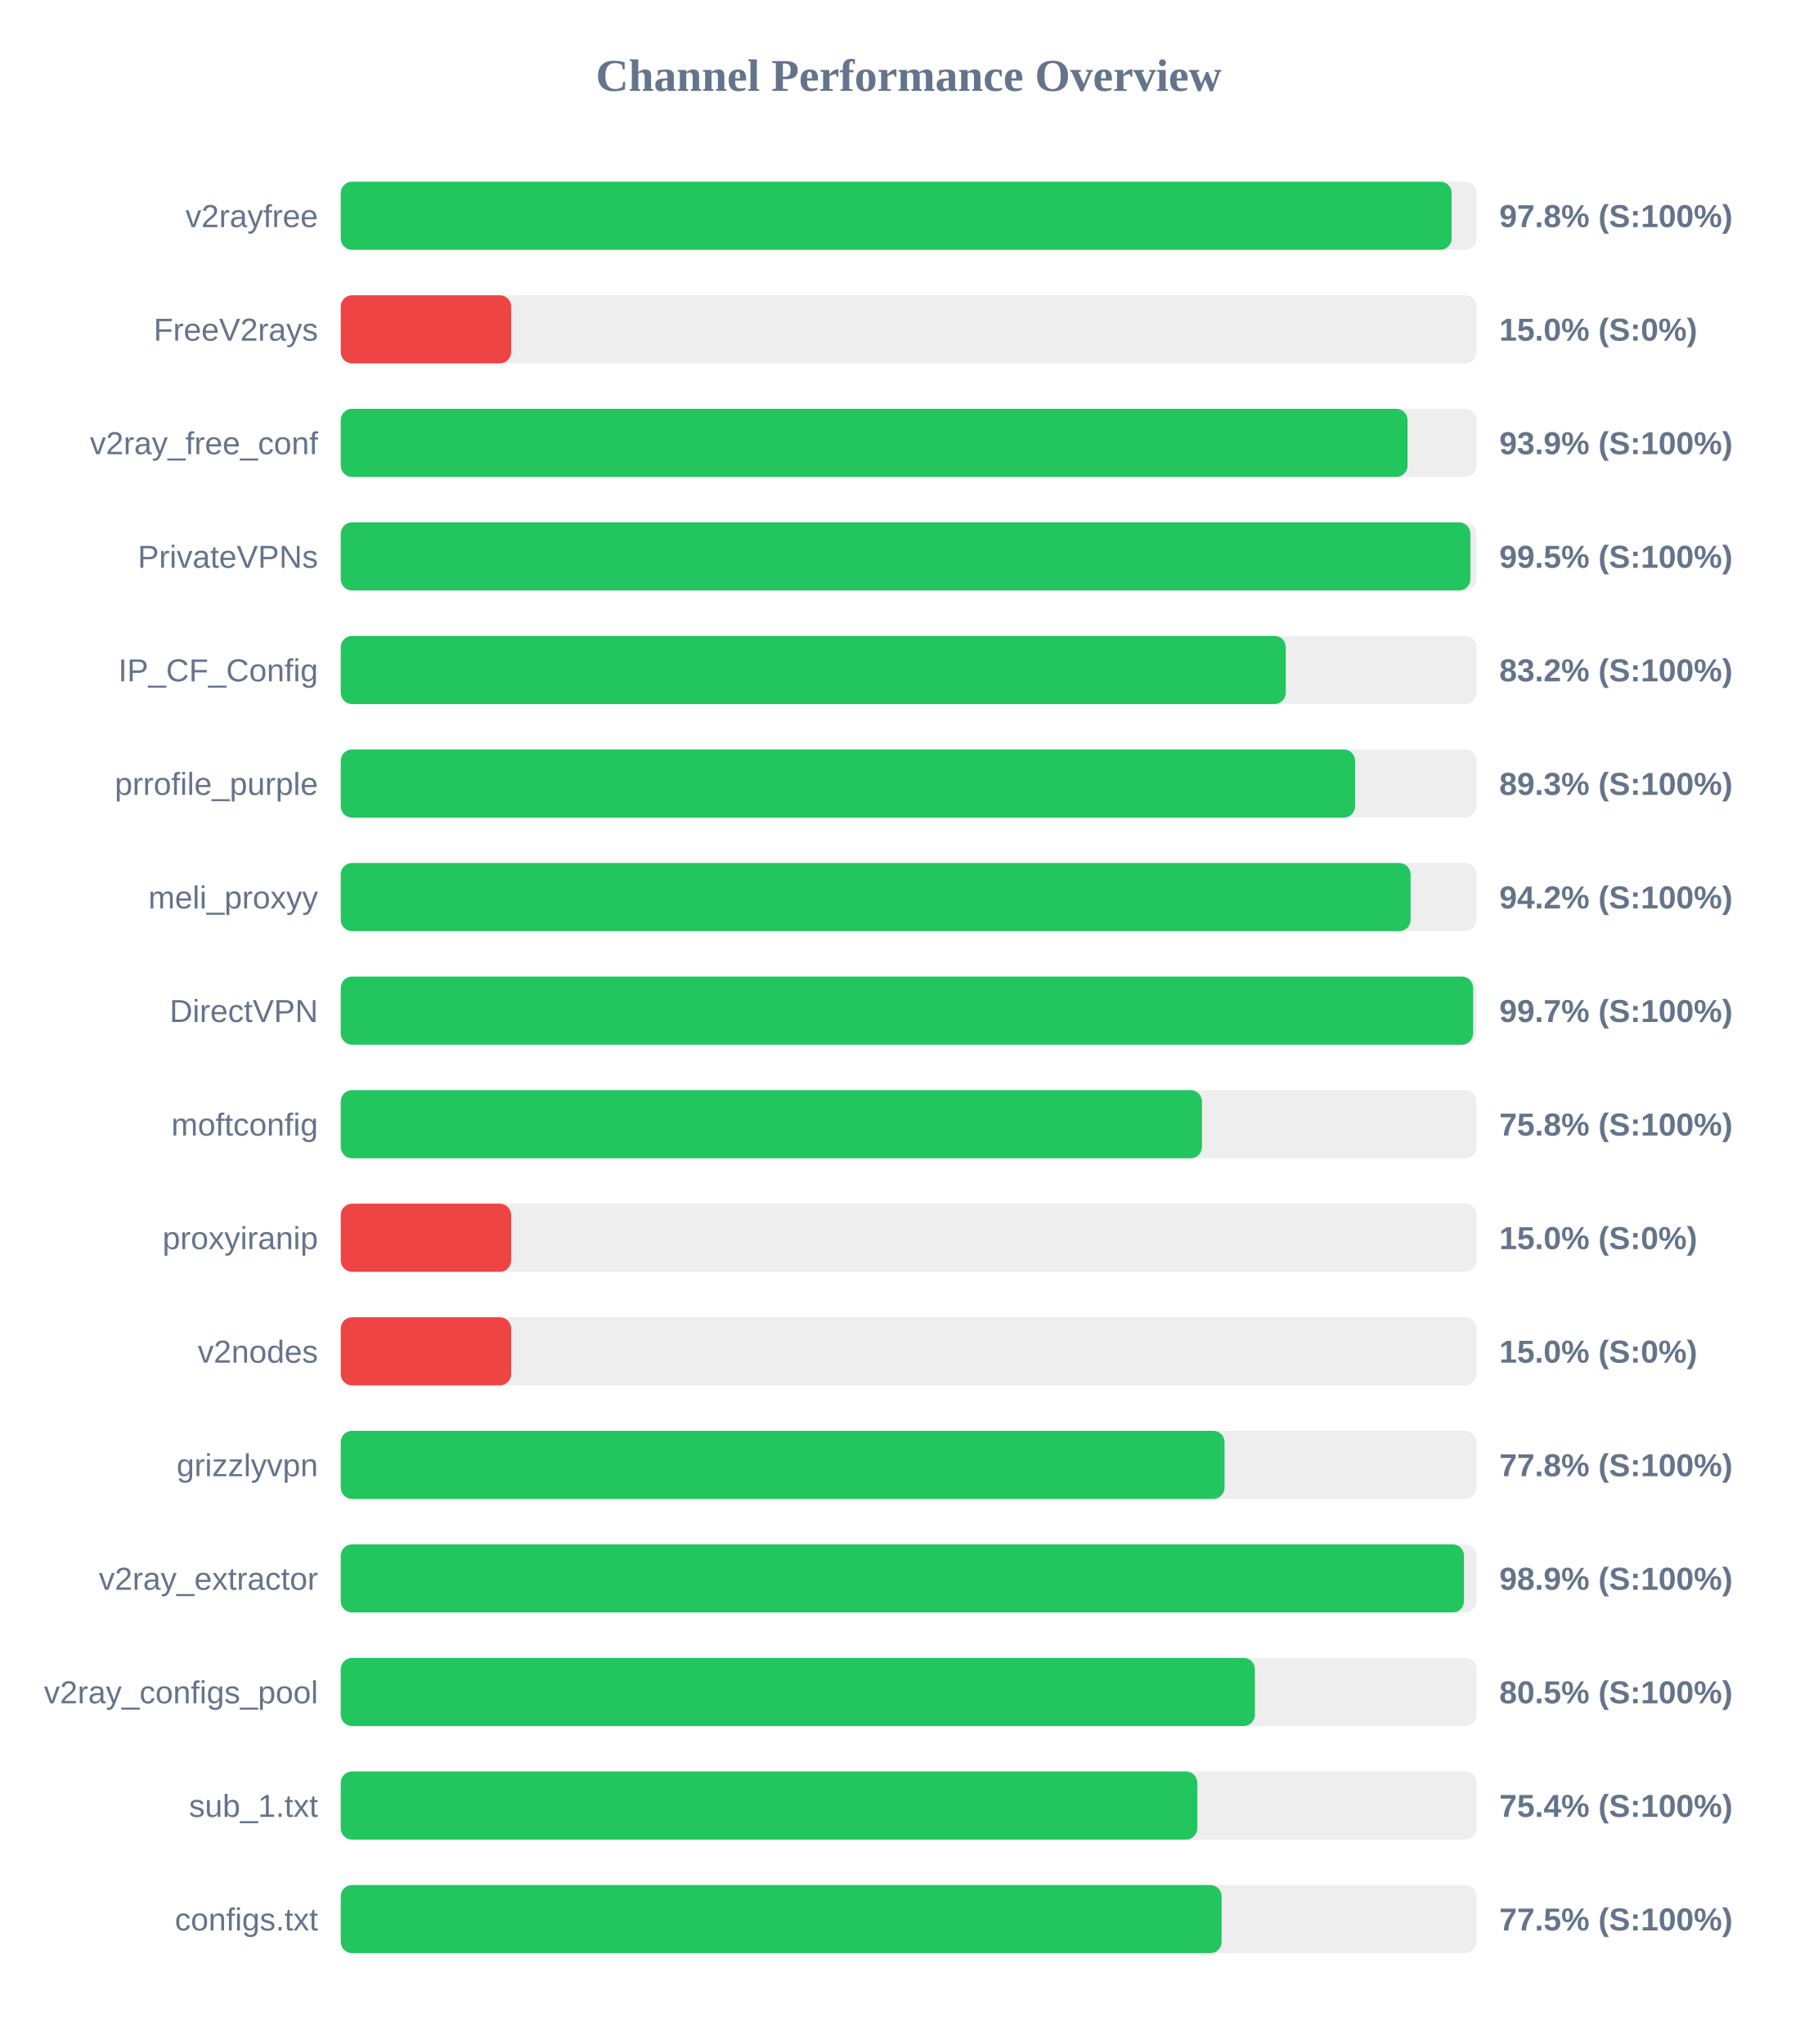
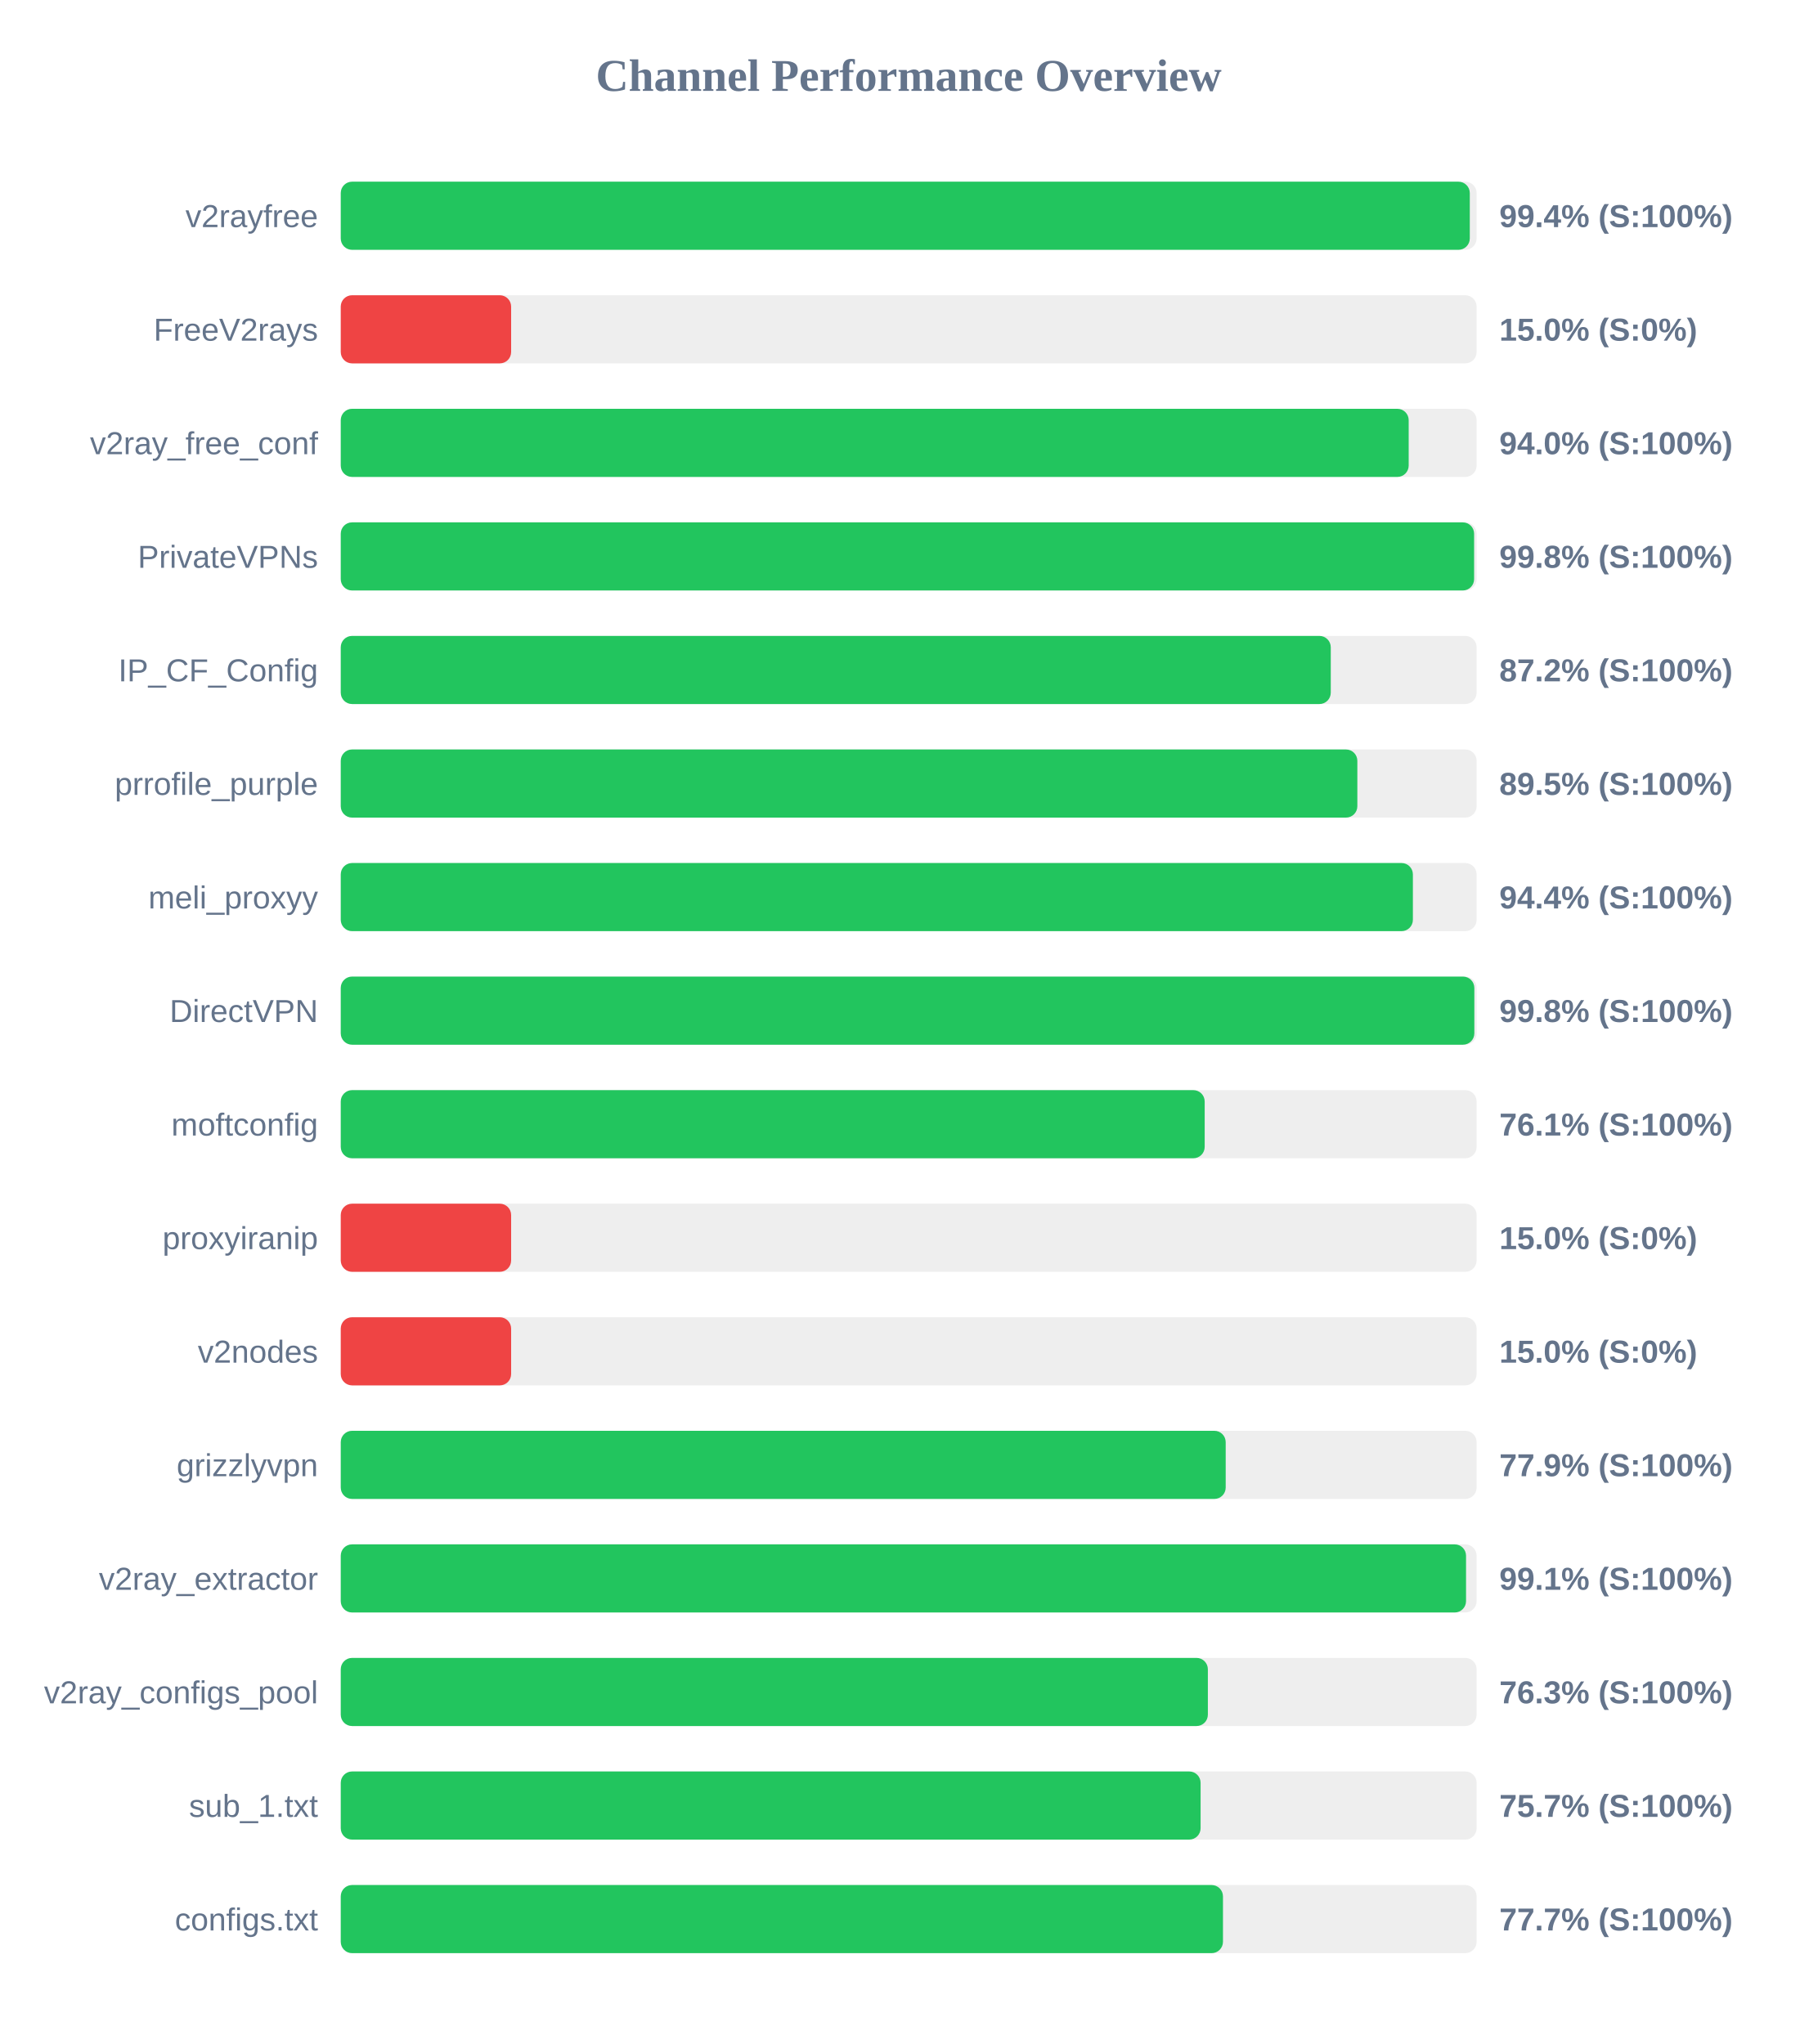
<svg xmlns="http://www.w3.org/2000/svg" width="800" height="900" version="1.1">
  <style>
        .row { font: 14px Arial; fill: #64748b; }
        .score { font: bold 14px Arial; fill: #64748b; }
    </style>
  <text x="400" y="40" text-anchor="middle" font-size="20px" font-weight="bold" fill="#64748b">Channel Performance Overview</text>
  <rect x="150" y="80" width="500" height="30" fill="#eee" rx="5" />
-   <rect x="150" y="80" width="489.0" height="30" fill="#22c55e" rx="5" />
+   <rect x="150" y="80" width="497.0" height="30" fill="#22c55e" rx="5" />
  <text x="140" y="100" text-anchor="end" class="row">v2rayfree</text>
-   <text x="660" y="100" text-anchor="start" class="score">97.8% (S:100%)</text>
+   <text x="660" y="100" text-anchor="start" class="score">99.4% (S:100%)</text>
  <rect x="150" y="130" width="500" height="30" fill="#eee" rx="5" />
  <rect x="150" y="130" width="75.0" height="30" fill="#ef4444" rx="5" />
  <text x="140" y="150" text-anchor="end" class="row">FreeV2rays</text>
  <text x="660" y="150" text-anchor="start" class="score">15.0% (S:0%)</text>
  <rect x="150" y="180" width="500" height="30" fill="#eee" rx="5" />
-   <rect x="150" y="180" width="469.6" height="30" fill="#22c55e" rx="5" />
+   <rect x="150" y="180" width="470.1" height="30" fill="#22c55e" rx="5" />
  <text x="140" y="200" text-anchor="end" class="row">v2ray_free_conf</text>
-   <text x="660" y="200" text-anchor="start" class="score">93.9% (S:100%)</text>
+   <text x="660" y="200" text-anchor="start" class="score">94.0% (S:100%)</text>
  <rect x="150" y="230" width="500" height="30" fill="#eee" rx="5" />
-   <rect x="150" y="230" width="497.25" height="30" fill="#22c55e" rx="5" />
+   <rect x="150" y="230" width="498.9" height="30" fill="#22c55e" rx="5" />
  <text x="140" y="250" text-anchor="end" class="row">PrivateVPNs</text>
-   <text x="660" y="250" text-anchor="start" class="score">99.5% (S:100%)</text>
+   <text x="660" y="250" text-anchor="start" class="score">99.8% (S:100%)</text>
  <rect x="150" y="280" width="500" height="30" fill="#eee" rx="5" />
-   <rect x="150" y="280" width="416.0" height="30" fill="#22c55e" rx="5" />
+   <rect x="150" y="280" width="435.8" height="30" fill="#22c55e" rx="5" />
  <text x="140" y="300" text-anchor="end" class="row">IP_CF_Config</text>
-   <text x="660" y="300" text-anchor="start" class="score">83.2% (S:100%)</text>
+   <text x="660" y="300" text-anchor="start" class="score">87.2% (S:100%)</text>
  <rect x="150" y="330" width="500" height="30" fill="#eee" rx="5" />
-   <rect x="150" y="330" width="446.5" height="30" fill="#22c55e" rx="5" />
+   <rect x="150" y="330" width="447.5" height="30" fill="#22c55e" rx="5" />
  <text x="140" y="350" text-anchor="end" class="row">prrofile_purple</text>
-   <text x="660" y="350" text-anchor="start" class="score">89.3% (S:100%)</text>
+   <text x="660" y="350" text-anchor="start" class="score">89.5% (S:100%)</text>
  <rect x="150" y="380" width="500" height="30" fill="#eee" rx="5" />
-   <rect x="150" y="380" width="470.95" height="30" fill="#22c55e" rx="5" />
+   <rect x="150" y="380" width="471.95" height="30" fill="#22c55e" rx="5" />
  <text x="140" y="400" text-anchor="end" class="row">meli_proxyy</text>
-   <text x="660" y="400" text-anchor="start" class="score">94.2% (S:100%)</text>
+   <text x="660" y="400" text-anchor="start" class="score">94.4% (S:100%)</text>
  <rect x="150" y="430" width="500" height="30" fill="#eee" rx="5" />
-   <rect x="150" y="430" width="498.45" height="30" fill="#22c55e" rx="5" />
+   <rect x="150" y="430" width="499.0" height="30" fill="#22c55e" rx="5" />
  <text x="140" y="450" text-anchor="end" class="row">DirectVPN</text>
-   <text x="660" y="450" text-anchor="start" class="score">99.7% (S:100%)</text>
+   <text x="660" y="450" text-anchor="start" class="score">99.8% (S:100%)</text>
  <rect x="150" y="480" width="500" height="30" fill="#eee" rx="5" />
-   <rect x="150" y="480" width="379.1" height="30" fill="#22c55e" rx="5" />
+   <rect x="150" y="480" width="380.3" height="30" fill="#22c55e" rx="5" />
  <text x="140" y="500" text-anchor="end" class="row">moftconfig</text>
-   <text x="660" y="500" text-anchor="start" class="score">75.8% (S:100%)</text>
+   <text x="660" y="500" text-anchor="start" class="score">76.1% (S:100%)</text>
  <rect x="150" y="530" width="500" height="30" fill="#eee" rx="5" />
  <rect x="150" y="530" width="75.0" height="30" fill="#ef4444" rx="5" />
  <text x="140" y="550" text-anchor="end" class="row">proxyiranip</text>
  <text x="660" y="550" text-anchor="start" class="score">15.0% (S:0%)</text>
  <rect x="150" y="580" width="500" height="30" fill="#eee" rx="5" />
  <rect x="150" y="580" width="75.0" height="30" fill="#ef4444" rx="5" />
  <text x="140" y="600" text-anchor="end" class="row">v2nodes</text>
  <text x="660" y="600" text-anchor="start" class="score">15.0% (S:0%)</text>
  <rect x="150" y="630" width="500" height="30" fill="#eee" rx="5" />
-   <rect x="150" y="630" width="389.05" height="30" fill="#22c55e" rx="5" />
+   <rect x="150" y="630" width="389.55" height="30" fill="#22c55e" rx="5" />
  <text x="140" y="650" text-anchor="end" class="row">grizzlyvpn</text>
-   <text x="660" y="650" text-anchor="start" class="score">77.8% (S:100%)</text>
+   <text x="660" y="650" text-anchor="start" class="score">77.9% (S:100%)</text>
  <rect x="150" y="680" width="500" height="30" fill="#eee" rx="5" />
-   <rect x="150" y="680" width="494.45" height="30" fill="#22c55e" rx="5" />
+   <rect x="150" y="680" width="495.35" height="30" fill="#22c55e" rx="5" />
  <text x="140" y="700" text-anchor="end" class="row">v2ray_extractor</text>
-   <text x="660" y="700" text-anchor="start" class="score">98.9% (S:100%)</text>
+   <text x="660" y="700" text-anchor="start" class="score">99.1% (S:100%)</text>
  <rect x="150" y="730" width="500" height="30" fill="#eee" rx="5" />
-   <rect x="150" y="730" width="402.4" height="30" fill="#22c55e" rx="5" />
+   <rect x="150" y="730" width="381.7" height="30" fill="#22c55e" rx="5" />
  <text x="140" y="750" text-anchor="end" class="row">v2ray_configs_pool</text>
-   <text x="660" y="750" text-anchor="start" class="score">80.5% (S:100%)</text>
+   <text x="660" y="750" text-anchor="start" class="score">76.3% (S:100%)</text>
  <rect x="150" y="780" width="500" height="30" fill="#eee" rx="5" />
-   <rect x="150" y="780" width="377.05" height="30" fill="#22c55e" rx="5" />
+   <rect x="150" y="780" width="378.5" height="30" fill="#22c55e" rx="5" />
  <text x="140" y="800" text-anchor="end" class="row">sub_1.txt</text>
-   <text x="660" y="800" text-anchor="start" class="score">75.4% (S:100%)</text>
+   <text x="660" y="800" text-anchor="start" class="score">75.7% (S:100%)</text>
  <rect x="150" y="830" width="500" height="30" fill="#eee" rx="5" />
-   <rect x="150" y="830" width="387.75" height="30" fill="#22c55e" rx="5" />
+   <rect x="150" y="830" width="388.35" height="30" fill="#22c55e" rx="5" />
  <text x="140" y="850" text-anchor="end" class="row">configs.txt</text>
-   <text x="660" y="850" text-anchor="start" class="score">77.5% (S:100%)</text>
+   <text x="660" y="850" text-anchor="start" class="score">77.7% (S:100%)</text>
</svg>
